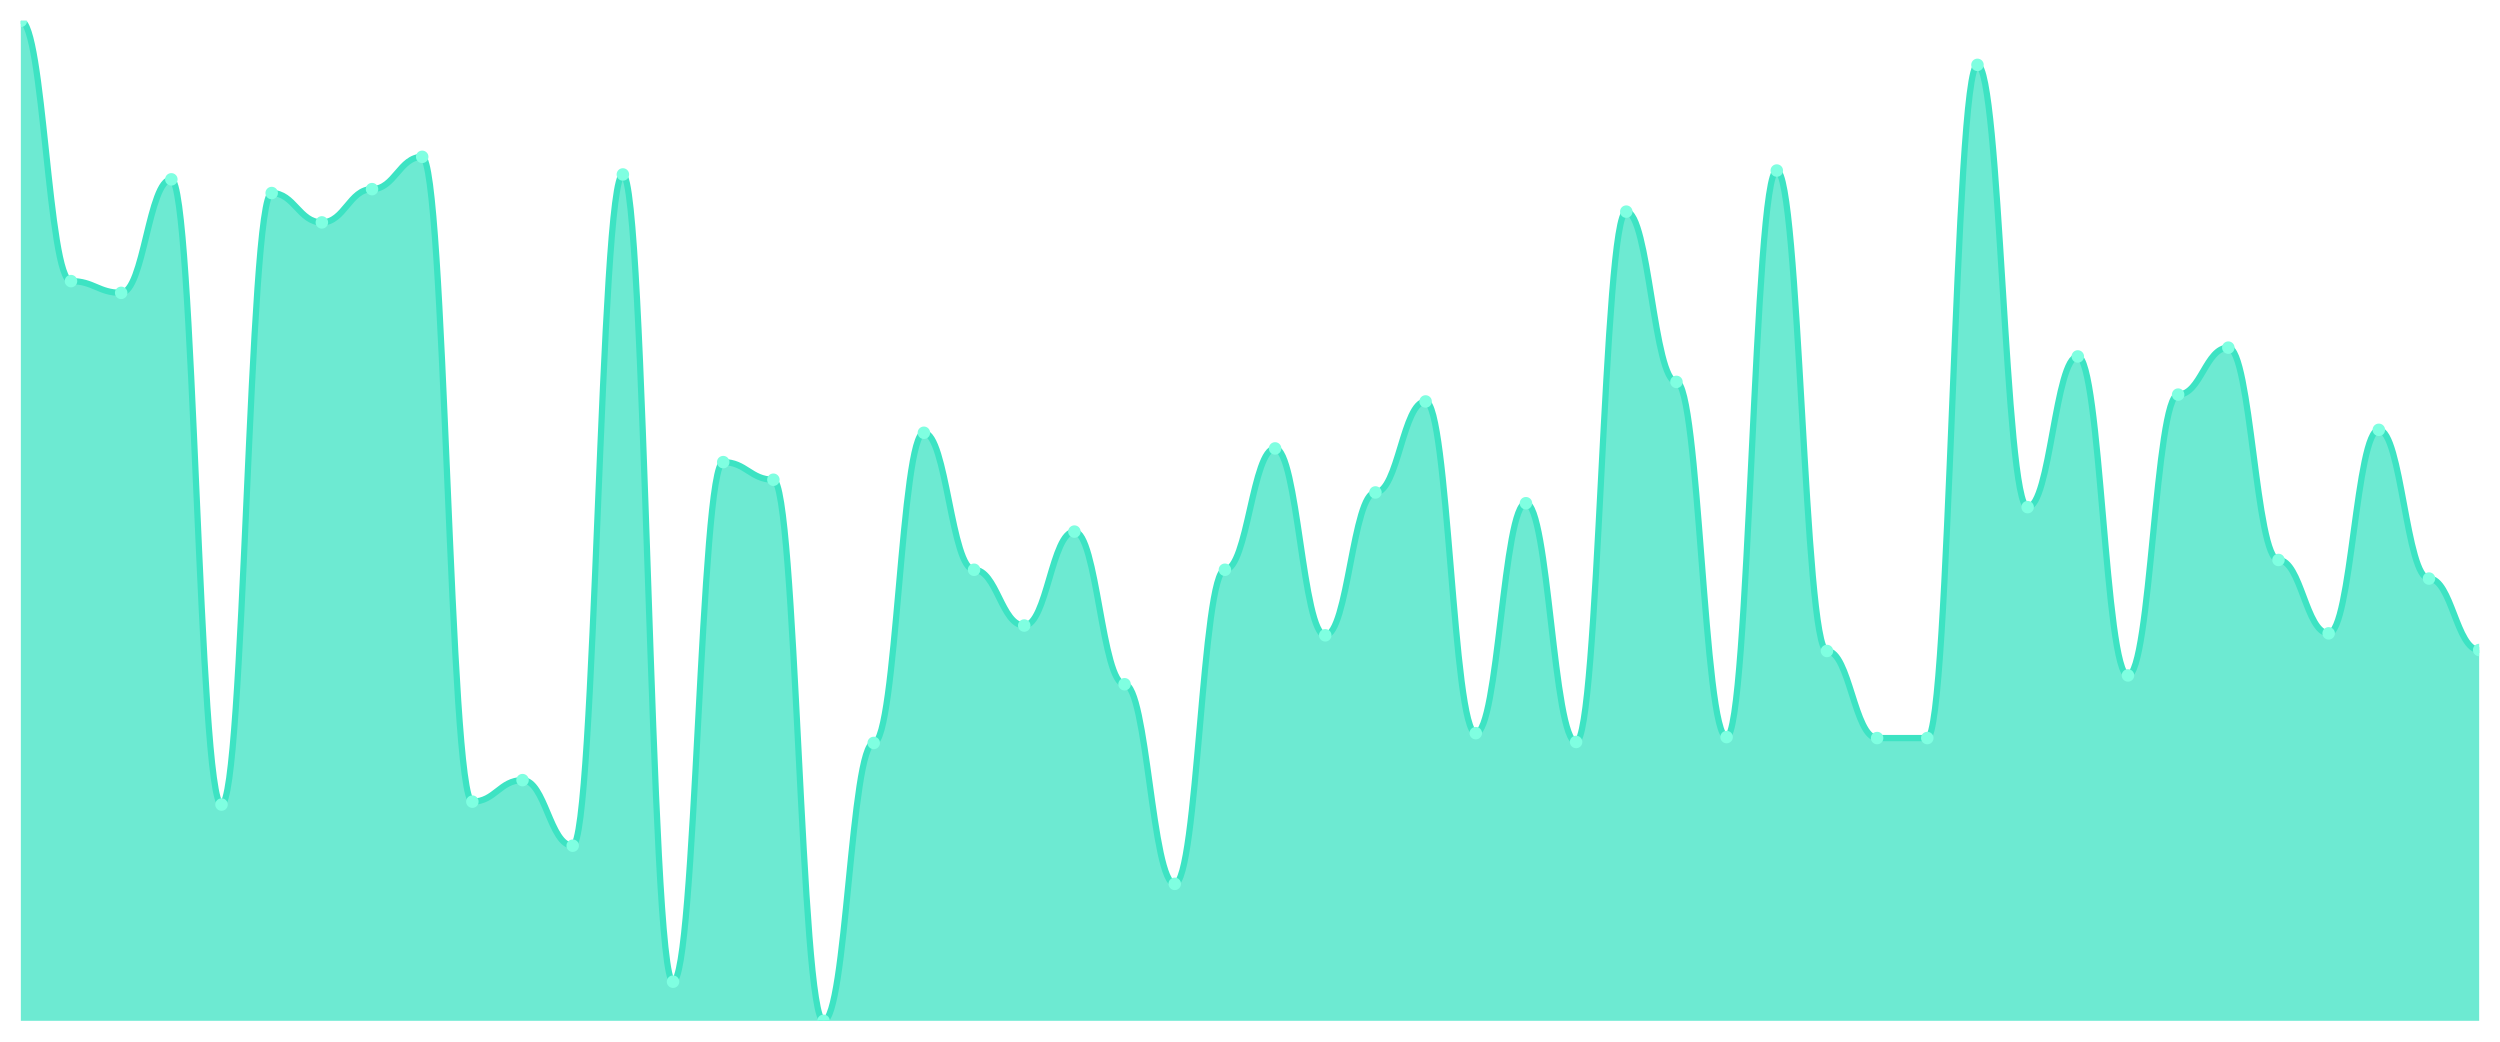
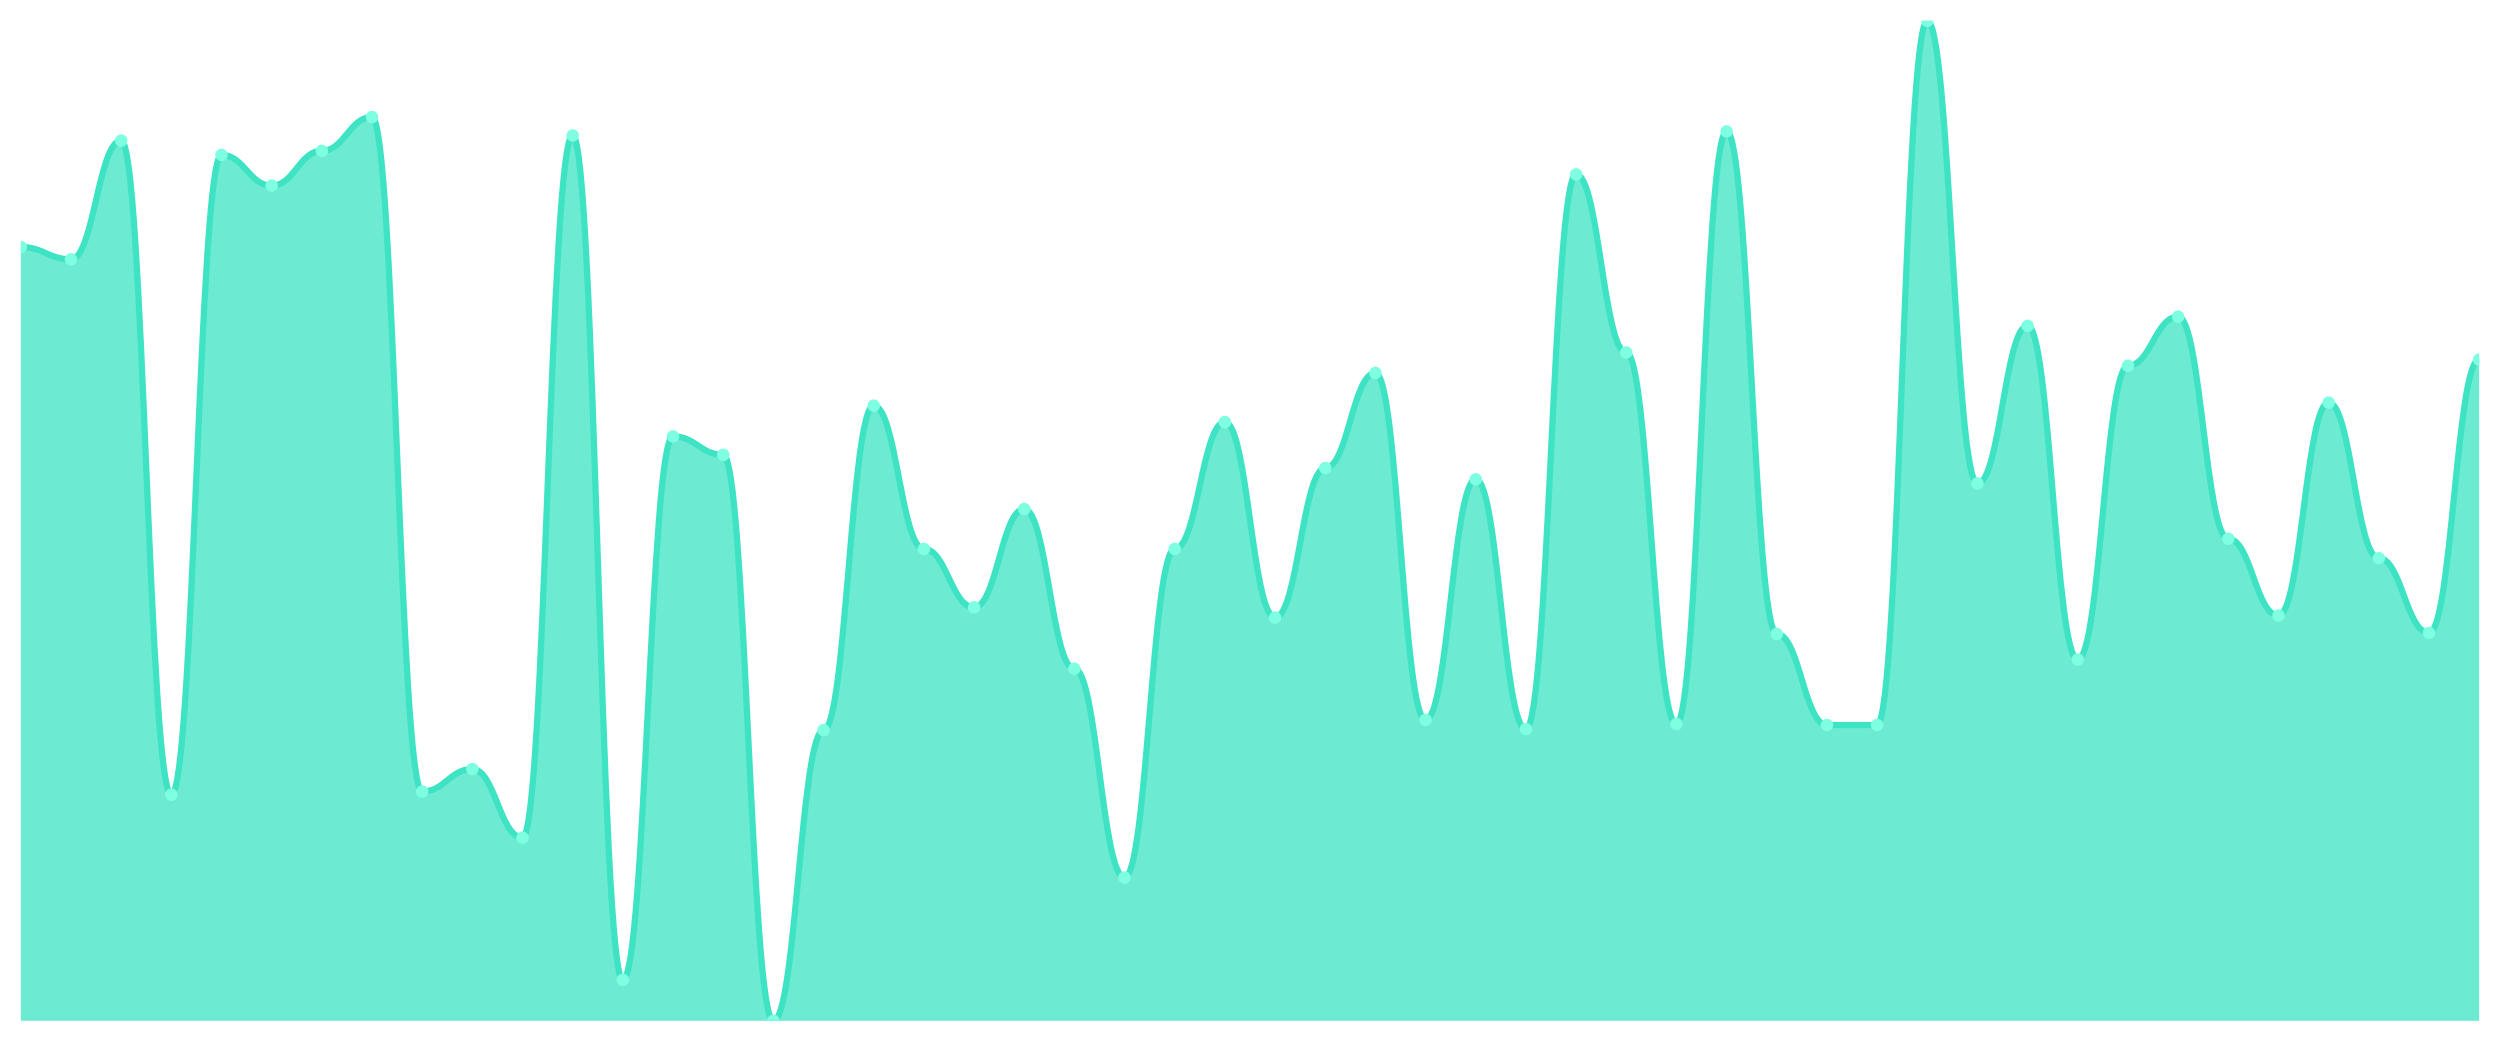
<svg xmlns="http://www.w3.org/2000/svg" viewBox="0 0 1200 500" width="1200" height="500">
  <defs>
    <clipPath id="c">
      <rect x="10" y="10" width="1180" height="480" />
    </clipPath>
  </defs>
  <rect width="1200" height="500" fill="none" />
  <g clip-path="url(#c)">
-     <path d="M 10,490 L 10,10 C 20.837,10 23.245,134.932 34.082,134.932 C 44.918,134.932 47.327,140.568 58.163,140.568 C 69,140.568 71.408,86.086 82.245,86.086 C 93.082,86.086 95.49,386.204 106.327,386.204 C 117.163,386.204 119.571,92.661 130.408,92.661 C 141.245,92.661 143.653,106.751 154.49,106.751 C 165.327,106.751 167.735,90.783 178.571,90.783 C 189.408,90.783 191.816,75.284 202.653,75.284 C 213.49,75.284 215.898,384.795 226.735,384.795 C 237.571,384.795 239.98,374.462 250.816,374.462 C 261.653,374.462 264.061,405.93 274.898,405.93 C 285.735,405.93 288.143,83.738 298.98,83.738 C 309.816,83.738 312.224,471.213 323.061,471.213 C 333.898,471.213 336.306,221.82 347.143,221.82 C 357.98,221.82 360.388,230.274 371.224,230.274 C 382.061,230.274 384.469,490 395.306,490 C 406.143,490 408.551,356.614 419.388,356.614 C 430.224,356.614 432.633,207.73 443.469,207.73 C 454.306,207.73 456.714,273.483 467.551,273.483 C 478.388,273.483 480.796,300.254 491.633,300.254 C 502.469,300.254 504.878,255.166 515.714,255.166 C 526.551,255.166 528.959,328.434 539.796,328.434 C 550.633,328.434 553.041,424.247 563.878,424.247 C 574.714,424.247 577.122,273.483 587.959,273.483 C 598.796,273.483 601.204,215.245 612.041,215.245 C 622.878,215.245 625.286,304.951 636.122,304.951 C 646.959,304.951 649.367,236.38 660.204,236.38 C 671.041,236.38 673.449,192.701 684.286,192.701 C 695.122,192.701 697.531,351.918 708.367,351.918 C 719.204,351.918 721.612,241.546 732.449,241.546 C 743.286,241.546 745.694,356.145 756.531,356.145 C 767.367,356.145 769.776,101.585 780.612,101.585 C 791.449,101.585 793.857,183.307 804.694,183.307 C 815.531,183.307 817.939,353.796 828.776,353.796 C 839.612,353.796 842.02,81.859 852.857,81.859 C 863.694,81.859 866.102,312.466 876.939,312.466 C 887.776,312.466 890.184,354.266 901.02,354.266 C 911.857,354.266 914.265,354.266 925.102,354.266 C 935.939,354.266 938.347,31.135 949.184,31.135 C 960.02,31.135 962.429,243.425 973.265,243.425 C 984.102,243.425 986.51,171.096 997.347,171.096 C 1008.184,171.096 1010.592,324.207 1021.429,324.207 C 1032.265,324.207 1034.673,189.413 1045.51,189.413 C 1056.347,189.413 1058.755,166.869 1069.592,166.869 C 1080.429,166.869 1082.837,268.787 1093.673,268.787 C 1104.51,268.787 1106.918,304.012 1117.755,304.012 C 1128.592,304.012 1131,206.321 1141.837,206.321 C 1152.673,206.321 1155.082,277.71 1165.918,277.71 C 1176.755,277.71 1179.163,311.996 1190,311.996 L 1190,490 Z" fill="rgba(61,227,195,0.75)" />
-     <path d="M 10,10 C 20.837,10 23.245,134.932 34.082,134.932 C 44.918,134.932 47.327,140.568 58.163,140.568 C 69,140.568 71.408,86.086 82.245,86.086 C 93.082,86.086 95.49,386.204 106.327,386.204 C 117.163,386.204 119.571,92.661 130.408,92.661 C 141.245,92.661 143.653,106.751 154.49,106.751 C 165.327,106.751 167.735,90.783 178.571,90.783 C 189.408,90.783 191.816,75.284 202.653,75.284 C 213.49,75.284 215.898,384.795 226.735,384.795 C 237.571,384.795 239.98,374.462 250.816,374.462 C 261.653,374.462 264.061,405.93 274.898,405.93 C 285.735,405.93 288.143,83.738 298.98,83.738 C 309.816,83.738 312.224,471.213 323.061,471.213 C 333.898,471.213 336.306,221.82 347.143,221.82 C 357.98,221.82 360.388,230.274 371.224,230.274 C 382.061,230.274 384.469,490 395.306,490 C 406.143,490 408.551,356.614 419.388,356.614 C 430.224,356.614 432.633,207.73 443.469,207.73 C 454.306,207.73 456.714,273.483 467.551,273.483 C 478.388,273.483 480.796,300.254 491.633,300.254 C 502.469,300.254 504.878,255.166 515.714,255.166 C 526.551,255.166 528.959,328.434 539.796,328.434 C 550.633,328.434 553.041,424.247 563.878,424.247 C 574.714,424.247 577.122,273.483 587.959,273.483 C 598.796,273.483 601.204,215.245 612.041,215.245 C 622.878,215.245 625.286,304.951 636.122,304.951 C 646.959,304.951 649.367,236.38 660.204,236.38 C 671.041,236.38 673.449,192.701 684.286,192.701 C 695.122,192.701 697.531,351.918 708.367,351.918 C 719.204,351.918 721.612,241.546 732.449,241.546 C 743.286,241.546 745.694,356.145 756.531,356.145 C 767.367,356.145 769.776,101.585 780.612,101.585 C 791.449,101.585 793.857,183.307 804.694,183.307 C 815.531,183.307 817.939,353.796 828.776,353.796 C 839.612,353.796 842.02,81.859 852.857,81.859 C 863.694,81.859 866.102,312.466 876.939,312.466 C 887.776,312.466 890.184,354.266 901.02,354.266 C 911.857,354.266 914.265,354.266 925.102,354.266 C 935.939,354.266 938.347,31.135 949.184,31.135 C 960.02,31.135 962.429,243.425 973.265,243.425 C 984.102,243.425 986.51,171.096 997.347,171.096 C 1008.184,171.096 1010.592,324.207 1021.429,324.207 C 1032.265,324.207 1034.673,189.413 1045.51,189.413 C 1056.347,189.413 1058.755,166.869 1069.592,166.869 C 1080.429,166.869 1082.837,268.787 1093.673,268.787 C 1104.51,268.787 1106.918,304.012 1117.755,304.012 C 1128.592,304.012 1131,206.321 1141.837,206.321 C 1152.673,206.321 1155.082,277.71 1165.918,277.71 C 1176.755,277.71 1179.163,311.996 1190,311.996" fill="none" stroke="#3de3c3" stroke-width="3" stroke-linecap="round" stroke-linejoin="round" />
-     <circle cx="10" cy="10" r="3" fill="#7fffe1" />
-     <circle cx="34.082" cy="134.932" r="3" fill="#7fffe1" />
-     <circle cx="58.163" cy="140.568" r="3" fill="#7fffe1" />
-     <circle cx="82.245" cy="86.086" r="3" fill="#7fffe1" />
-     <circle cx="106.327" cy="386.204" r="3" fill="#7fffe1" />
-     <circle cx="130.408" cy="92.661" r="3" fill="#7fffe1" />
-     <circle cx="154.49" cy="106.751" r="3" fill="#7fffe1" />
-     <circle cx="178.571" cy="90.783" r="3" fill="#7fffe1" />
-     <circle cx="202.653" cy="75.284" r="3" fill="#7fffe1" />
-     <circle cx="226.735" cy="384.795" r="3" fill="#7fffe1" />
-     <circle cx="250.816" cy="374.462" r="3" fill="#7fffe1" />
-     <circle cx="274.898" cy="405.93" r="3" fill="#7fffe1" />
-     <circle cx="298.98" cy="83.738" r="3" fill="#7fffe1" />
-     <circle cx="323.061" cy="471.213" r="3" fill="#7fffe1" />
-     <circle cx="347.143" cy="221.82" r="3" fill="#7fffe1" />
-     <circle cx="371.224" cy="230.274" r="3" fill="#7fffe1" />
-     <circle cx="395.306" cy="490" r="3" fill="#7fffe1" />
-     <circle cx="419.388" cy="356.614" r="3" fill="#7fffe1" />
-     <circle cx="443.469" cy="207.73" r="3" fill="#7fffe1" />
-     <circle cx="467.551" cy="273.483" r="3" fill="#7fffe1" />
-     <circle cx="491.633" cy="300.254" r="3" fill="#7fffe1" />
-     <circle cx="515.714" cy="255.166" r="3" fill="#7fffe1" />
-     <circle cx="539.796" cy="328.434" r="3" fill="#7fffe1" />
-     <circle cx="563.878" cy="424.247" r="3" fill="#7fffe1" />
-     <circle cx="587.959" cy="273.483" r="3" fill="#7fffe1" />
-     <circle cx="612.041" cy="215.245" r="3" fill="#7fffe1" />
-     <circle cx="636.122" cy="304.951" r="3" fill="#7fffe1" />
-     <circle cx="660.204" cy="236.38" r="3" fill="#7fffe1" />
-     <circle cx="684.286" cy="192.701" r="3" fill="#7fffe1" />
-     <circle cx="708.367" cy="351.918" r="3" fill="#7fffe1" />
-     <circle cx="732.449" cy="241.546" r="3" fill="#7fffe1" />
-     <circle cx="756.531" cy="356.145" r="3" fill="#7fffe1" />
-     <circle cx="780.612" cy="101.585" r="3" fill="#7fffe1" />
-     <circle cx="804.694" cy="183.307" r="3" fill="#7fffe1" />
-     <circle cx="828.776" cy="353.796" r="3" fill="#7fffe1" />
-     <circle cx="852.857" cy="81.859" r="3" fill="#7fffe1" />
-     <circle cx="876.939" cy="312.466" r="3" fill="#7fffe1" />
-     <circle cx="901.02" cy="354.266" r="3" fill="#7fffe1" />
-     <circle cx="925.102" cy="354.266" r="3" fill="#7fffe1" />
-     <circle cx="949.184" cy="31.135" r="3" fill="#7fffe1" />
-     <circle cx="973.265" cy="243.425" r="3" fill="#7fffe1" />
-     <circle cx="997.347" cy="171.096" r="3" fill="#7fffe1" />
-     <circle cx="1021.429" cy="324.207" r="3" fill="#7fffe1" />
-     <circle cx="1045.51" cy="189.413" r="3" fill="#7fffe1" />
-     <circle cx="1069.592" cy="166.869" r="3" fill="#7fffe1" />
-     <circle cx="1093.673" cy="268.787" r="3" fill="#7fffe1" />
-     <circle cx="1117.755" cy="304.012" r="3" fill="#7fffe1" />
-     <circle cx="1141.837" cy="206.321" r="3" fill="#7fffe1" />
-     <circle cx="1165.918" cy="277.71" r="3" fill="#7fffe1" />
-     <circle cx="1190" cy="311.996" r="3" fill="#7fffe1" />
+     <path d="M 10,490 L 10,118.577 C 20.837,118.577 23.245,124.473 34.082,124.473 C 44.918,124.473 47.327,67.482 58.163,67.482 C 69,67.482 71.408,381.423 82.245,381.423 C 93.082,381.423 95.49,74.36 106.327,74.36 C 117.163,74.36 119.571,89.099 130.408,89.099 C 141.245,89.099 143.653,72.395 154.49,72.395 C 165.327,72.395 167.735,56.182 178.571,56.182 C 189.408,56.182 191.816,379.949 202.653,379.949 C 213.49,379.949 215.898,369.14 226.735,369.14 C 237.571,369.14 239.98,402.057 250.816,402.057 C 261.653,402.057 264.061,65.026 274.898,65.026 C 285.735,65.026 288.143,470.348 298.98,470.348 C 309.816,470.348 312.224,209.468 323.061,209.468 C 333.898,209.468 336.306,218.311 347.143,218.311 C 357.98,218.311 360.388,490 371.224,490 C 382.061,490 384.469,350.471 395.306,350.471 C 406.143,350.471 408.551,194.729 419.388,194.729 C 430.224,194.729 432.633,263.511 443.469,263.511 C 454.306,263.511 456.714,291.515 467.551,291.515 C 478.388,291.515 480.796,244.35 491.633,244.35 C 502.469,244.35 504.878,320.993 515.714,320.993 C 526.551,320.993 528.959,421.218 539.796,421.218 C 550.633,421.218 553.041,263.511 563.878,263.511 C 574.714,263.511 577.122,202.59 587.959,202.59 C 598.796,202.59 601.204,296.428 612.041,296.428 C 622.878,296.428 625.286,224.698 636.122,224.698 C 646.959,224.698 649.367,179.007 660.204,179.007 C 671.041,179.007 673.449,345.558 684.286,345.558 C 695.122,345.558 697.531,230.102 708.367,230.102 C 719.204,230.102 721.612,349.98 732.449,349.98 C 743.286,349.98 745.694,83.695 756.531,83.695 C 767.367,83.695 769.776,169.181 780.612,169.181 C 791.449,169.181 793.857,347.523 804.694,347.523 C 815.531,347.523 817.939,63.06 828.776,63.06 C 839.612,63.06 842.02,304.289 852.857,304.289 C 863.694,304.289 866.102,348.014 876.939,348.014 C 887.776,348.014 890.184,348.014 901.02,348.014 C 911.857,348.014 914.265,10 925.102,10 C 935.939,10 938.347,232.068 949.184,232.068 C 960.02,232.068 962.429,156.407 973.265,156.407 C 984.102,156.407 986.51,316.571 997.347,316.571 C 1008.184,316.571 1010.592,175.568 1021.429,175.568 C 1032.265,175.568 1034.673,151.986 1045.51,151.986 C 1056.347,151.986 1058.755,258.598 1069.592,258.598 C 1080.429,258.598 1082.837,295.445 1093.673,295.445 C 1104.51,295.445 1106.918,193.255 1117.755,193.255 C 1128.592,193.255 1131,267.932 1141.837,267.932 C 1152.673,267.932 1155.082,303.797 1165.918,303.797 C 1176.755,303.797 1179.163,172.62 1190,172.62 L 1190,490 Z" fill="rgba(61,227,195,0.75)" />
+     <path d="M 10,118.577 C 20.837,118.577 23.245,124.473 34.082,124.473 C 44.918,124.473 47.327,67.482 58.163,67.482 C 69,67.482 71.408,381.423 82.245,381.423 C 93.082,381.423 95.49,74.36 106.327,74.36 C 117.163,74.36 119.571,89.099 130.408,89.099 C 141.245,89.099 143.653,72.395 154.49,72.395 C 165.327,72.395 167.735,56.182 178.571,56.182 C 189.408,56.182 191.816,379.949 202.653,379.949 C 213.49,379.949 215.898,369.14 226.735,369.14 C 237.571,369.14 239.98,402.057 250.816,402.057 C 261.653,402.057 264.061,65.026 274.898,65.026 C 285.735,65.026 288.143,470.348 298.98,470.348 C 309.816,470.348 312.224,209.468 323.061,209.468 C 333.898,209.468 336.306,218.311 347.143,218.311 C 357.98,218.311 360.388,490 371.224,490 C 382.061,490 384.469,350.471 395.306,350.471 C 406.143,350.471 408.551,194.729 419.388,194.729 C 430.224,194.729 432.633,263.511 443.469,263.511 C 454.306,263.511 456.714,291.515 467.551,291.515 C 478.388,291.515 480.796,244.35 491.633,244.35 C 502.469,244.35 504.878,320.993 515.714,320.993 C 526.551,320.993 528.959,421.218 539.796,421.218 C 550.633,421.218 553.041,263.511 563.878,263.511 C 574.714,263.511 577.122,202.59 587.959,202.59 C 598.796,202.59 601.204,296.428 612.041,296.428 C 622.878,296.428 625.286,224.698 636.122,224.698 C 646.959,224.698 649.367,179.007 660.204,179.007 C 671.041,179.007 673.449,345.558 684.286,345.558 C 695.122,345.558 697.531,230.102 708.367,230.102 C 719.204,230.102 721.612,349.98 732.449,349.98 C 743.286,349.98 745.694,83.695 756.531,83.695 C 767.367,83.695 769.776,169.181 780.612,169.181 C 791.449,169.181 793.857,347.523 804.694,347.523 C 815.531,347.523 817.939,63.06 828.776,63.06 C 839.612,63.06 842.02,304.289 852.857,304.289 C 863.694,304.289 866.102,348.014 876.939,348.014 C 887.776,348.014 890.184,348.014 901.02,348.014 C 911.857,348.014 914.265,10 925.102,10 C 935.939,10 938.347,232.068 949.184,232.068 C 960.02,232.068 962.429,156.407 973.265,156.407 C 984.102,156.407 986.51,316.571 997.347,316.571 C 1008.184,316.571 1010.592,175.568 1021.429,175.568 C 1032.265,175.568 1034.673,151.986 1045.51,151.986 C 1056.347,151.986 1058.755,258.598 1069.592,258.598 C 1080.429,258.598 1082.837,295.445 1093.673,295.445 C 1104.51,295.445 1106.918,193.255 1117.755,193.255 C 1128.592,193.255 1131,267.932 1141.837,267.932 C 1152.673,267.932 1155.082,303.797 1165.918,303.797 C 1176.755,303.797 1179.163,172.62 1190,172.62" fill="none" stroke="#3de3c3" stroke-width="3" stroke-linecap="round" stroke-linejoin="round" />
+     <circle cx="10" cy="118.577" r="3" fill="#7fffe1" />
+     <circle cx="34.082" cy="124.473" r="3" fill="#7fffe1" />
+     <circle cx="58.163" cy="67.482" r="3" fill="#7fffe1" />
+     <circle cx="82.245" cy="381.423" r="3" fill="#7fffe1" />
+     <circle cx="106.327" cy="74.36" r="3" fill="#7fffe1" />
+     <circle cx="130.408" cy="89.099" r="3" fill="#7fffe1" />
+     <circle cx="154.49" cy="72.395" r="3" fill="#7fffe1" />
+     <circle cx="178.571" cy="56.182" r="3" fill="#7fffe1" />
+     <circle cx="202.653" cy="379.949" r="3" fill="#7fffe1" />
+     <circle cx="226.735" cy="369.14" r="3" fill="#7fffe1" />
+     <circle cx="250.816" cy="402.057" r="3" fill="#7fffe1" />
+     <circle cx="274.898" cy="65.026" r="3" fill="#7fffe1" />
+     <circle cx="298.98" cy="470.348" r="3" fill="#7fffe1" />
+     <circle cx="323.061" cy="209.468" r="3" fill="#7fffe1" />
+     <circle cx="347.143" cy="218.311" r="3" fill="#7fffe1" />
+     <circle cx="371.224" cy="490" r="3" fill="#7fffe1" />
+     <circle cx="395.306" cy="350.471" r="3" fill="#7fffe1" />
+     <circle cx="419.388" cy="194.729" r="3" fill="#7fffe1" />
+     <circle cx="443.469" cy="263.511" r="3" fill="#7fffe1" />
+     <circle cx="467.551" cy="291.515" r="3" fill="#7fffe1" />
+     <circle cx="491.633" cy="244.35" r="3" fill="#7fffe1" />
+     <circle cx="515.714" cy="320.993" r="3" fill="#7fffe1" />
+     <circle cx="539.796" cy="421.218" r="3" fill="#7fffe1" />
+     <circle cx="563.878" cy="263.511" r="3" fill="#7fffe1" />
+     <circle cx="587.959" cy="202.59" r="3" fill="#7fffe1" />
+     <circle cx="612.041" cy="296.428" r="3" fill="#7fffe1" />
+     <circle cx="636.122" cy="224.698" r="3" fill="#7fffe1" />
+     <circle cx="660.204" cy="179.007" r="3" fill="#7fffe1" />
+     <circle cx="684.286" cy="345.558" r="3" fill="#7fffe1" />
+     <circle cx="708.367" cy="230.102" r="3" fill="#7fffe1" />
+     <circle cx="732.449" cy="349.98" r="3" fill="#7fffe1" />
+     <circle cx="756.531" cy="83.695" r="3" fill="#7fffe1" />
+     <circle cx="780.612" cy="169.181" r="3" fill="#7fffe1" />
+     <circle cx="804.694" cy="347.523" r="3" fill="#7fffe1" />
+     <circle cx="828.776" cy="63.06" r="3" fill="#7fffe1" />
+     <circle cx="852.857" cy="304.289" r="3" fill="#7fffe1" />
+     <circle cx="876.939" cy="348.014" r="3" fill="#7fffe1" />
+     <circle cx="901.02" cy="348.014" r="3" fill="#7fffe1" />
+     <circle cx="925.102" cy="10" r="3" fill="#7fffe1" />
+     <circle cx="949.184" cy="232.068" r="3" fill="#7fffe1" />
+     <circle cx="973.265" cy="156.407" r="3" fill="#7fffe1" />
+     <circle cx="997.347" cy="316.571" r="3" fill="#7fffe1" />
+     <circle cx="1021.429" cy="175.568" r="3" fill="#7fffe1" />
+     <circle cx="1045.51" cy="151.986" r="3" fill="#7fffe1" />
+     <circle cx="1069.592" cy="258.598" r="3" fill="#7fffe1" />
+     <circle cx="1093.673" cy="295.445" r="3" fill="#7fffe1" />
+     <circle cx="1117.755" cy="193.255" r="3" fill="#7fffe1" />
+     <circle cx="1141.837" cy="267.932" r="3" fill="#7fffe1" />
+     <circle cx="1165.918" cy="303.797" r="3" fill="#7fffe1" />
+     <circle cx="1190" cy="172.62" r="3" fill="#7fffe1" />
  </g>
</svg>
